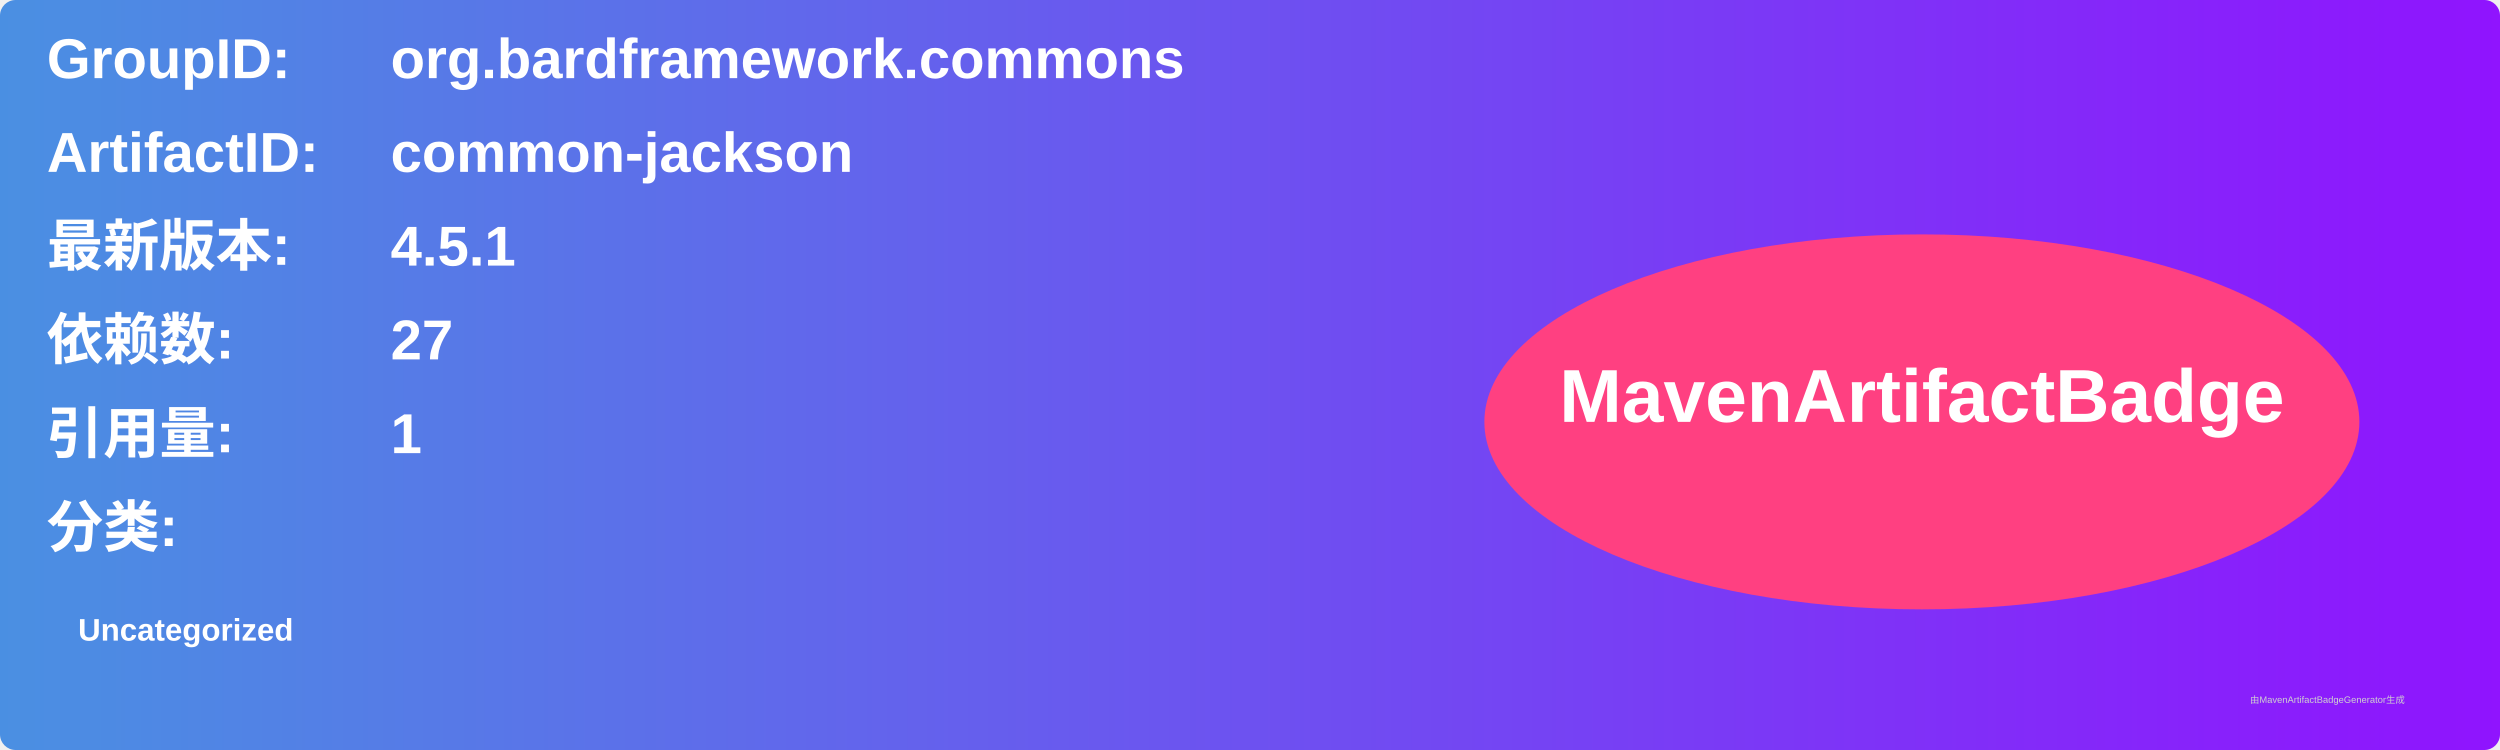
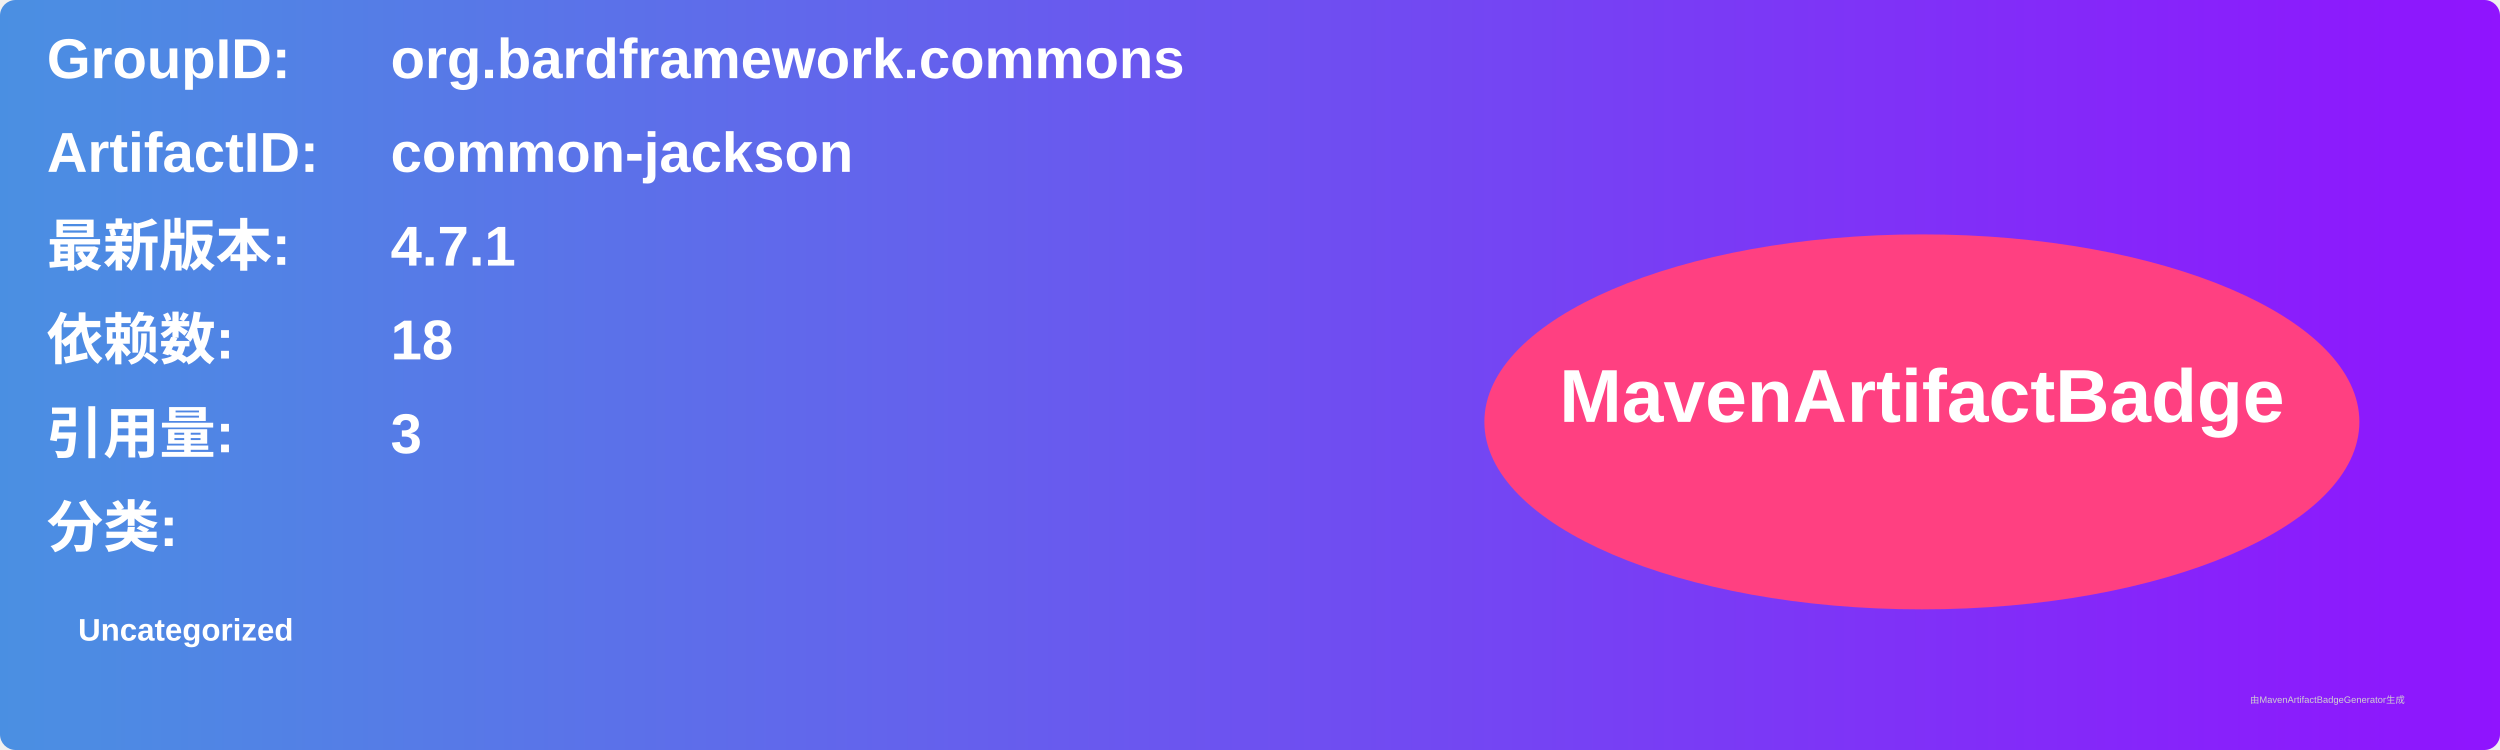
<svg xmlns="http://www.w3.org/2000/svg" width="800" height="240" viewBox="0 0 800 240">
  <linearGradient id="grad" x1="0%" y1="0%" x2="100%" y2="0%">
    <stop offset="0%" stop-color="#4a90e2" />
    <stop offset="100%" stop-color="#9013fe" />
  </linearGradient>
  <rect width="100%" height="100%" rx="5" ry="5" fill="url(#grad)" />
  <g transform="translate(15, 15)">
    <text x="0" y="10" font-family="Arial" font-size="18" fill="white" font-weight="bold" width="260">GroupID:</text>
    <text x="110" y="10" font-family="Arial" font-size="18" fill="white" font-weight="bold" width="460">org.bardframework.commons</text>
    <text x="0" y="40" font-family="Arial" font-size="18" fill="white" font-weight="bold" width="260">ArtifactID:</text>
    <text x="110" y="40" font-family="Arial" font-size="18" fill="white" font-weight="bold" width="460">common-jackson</text>
    <text x="0" y="70" font-family="Arial" font-size="18" fill="white" font-weight="bold">最新版本:</text>
    <text x="110" y="70" font-family="Arial" font-size="18" fill="white" font-weight="bold">
-       <tspan font-weight="bold">4.5.1</tspan>
+       <tspan font-weight="bold">4.7.1</tspan>
    </text>
    <text x="0" y="100" font-family="Arial" font-size="18" fill="white" font-weight="bold">依赖数: </text>
    <text x="110" y="100" font-family="Arial" font-size="18" fill="white">
-       <tspan font-weight="bold">27</tspan>
+       <tspan font-weight="bold">18</tspan>
    </text>
    <text x="0" y="130" font-family="Arial" font-size="18" fill="white" font-weight="bold">引用量: </text>
    <text x="110" y="130" font-family="Arial" font-size="18" fill="white">
-       <tspan font-weight="bold">1</tspan>
+       <tspan font-weight="bold">3</tspan>
    </text>
    <text x="0" y="160" font-family="Arial" font-size="18" fill="white" font-weight="bold">分类:</text>
    <text x="10" y="190" font-family="Arial" font-size="10" fill="white">
      <tspan font-weight="bold">Uncategorized</tspan>
    </text>
    <ellipse cx="600" cy="120" rx="140" ry="60" fill="#ff4081" />
    <text x="600" y="120" text-anchor="middle" font-family="Arial" font-size="24" fill="white" font-weight="bold">MavenArtifactBadge</text>
  </g>
  <text x="720" y="225" font-family="Arial" font-size="3" fill="#d0d0d0">由MavenArtifactBadgeGenerator生成</text>
</svg>
